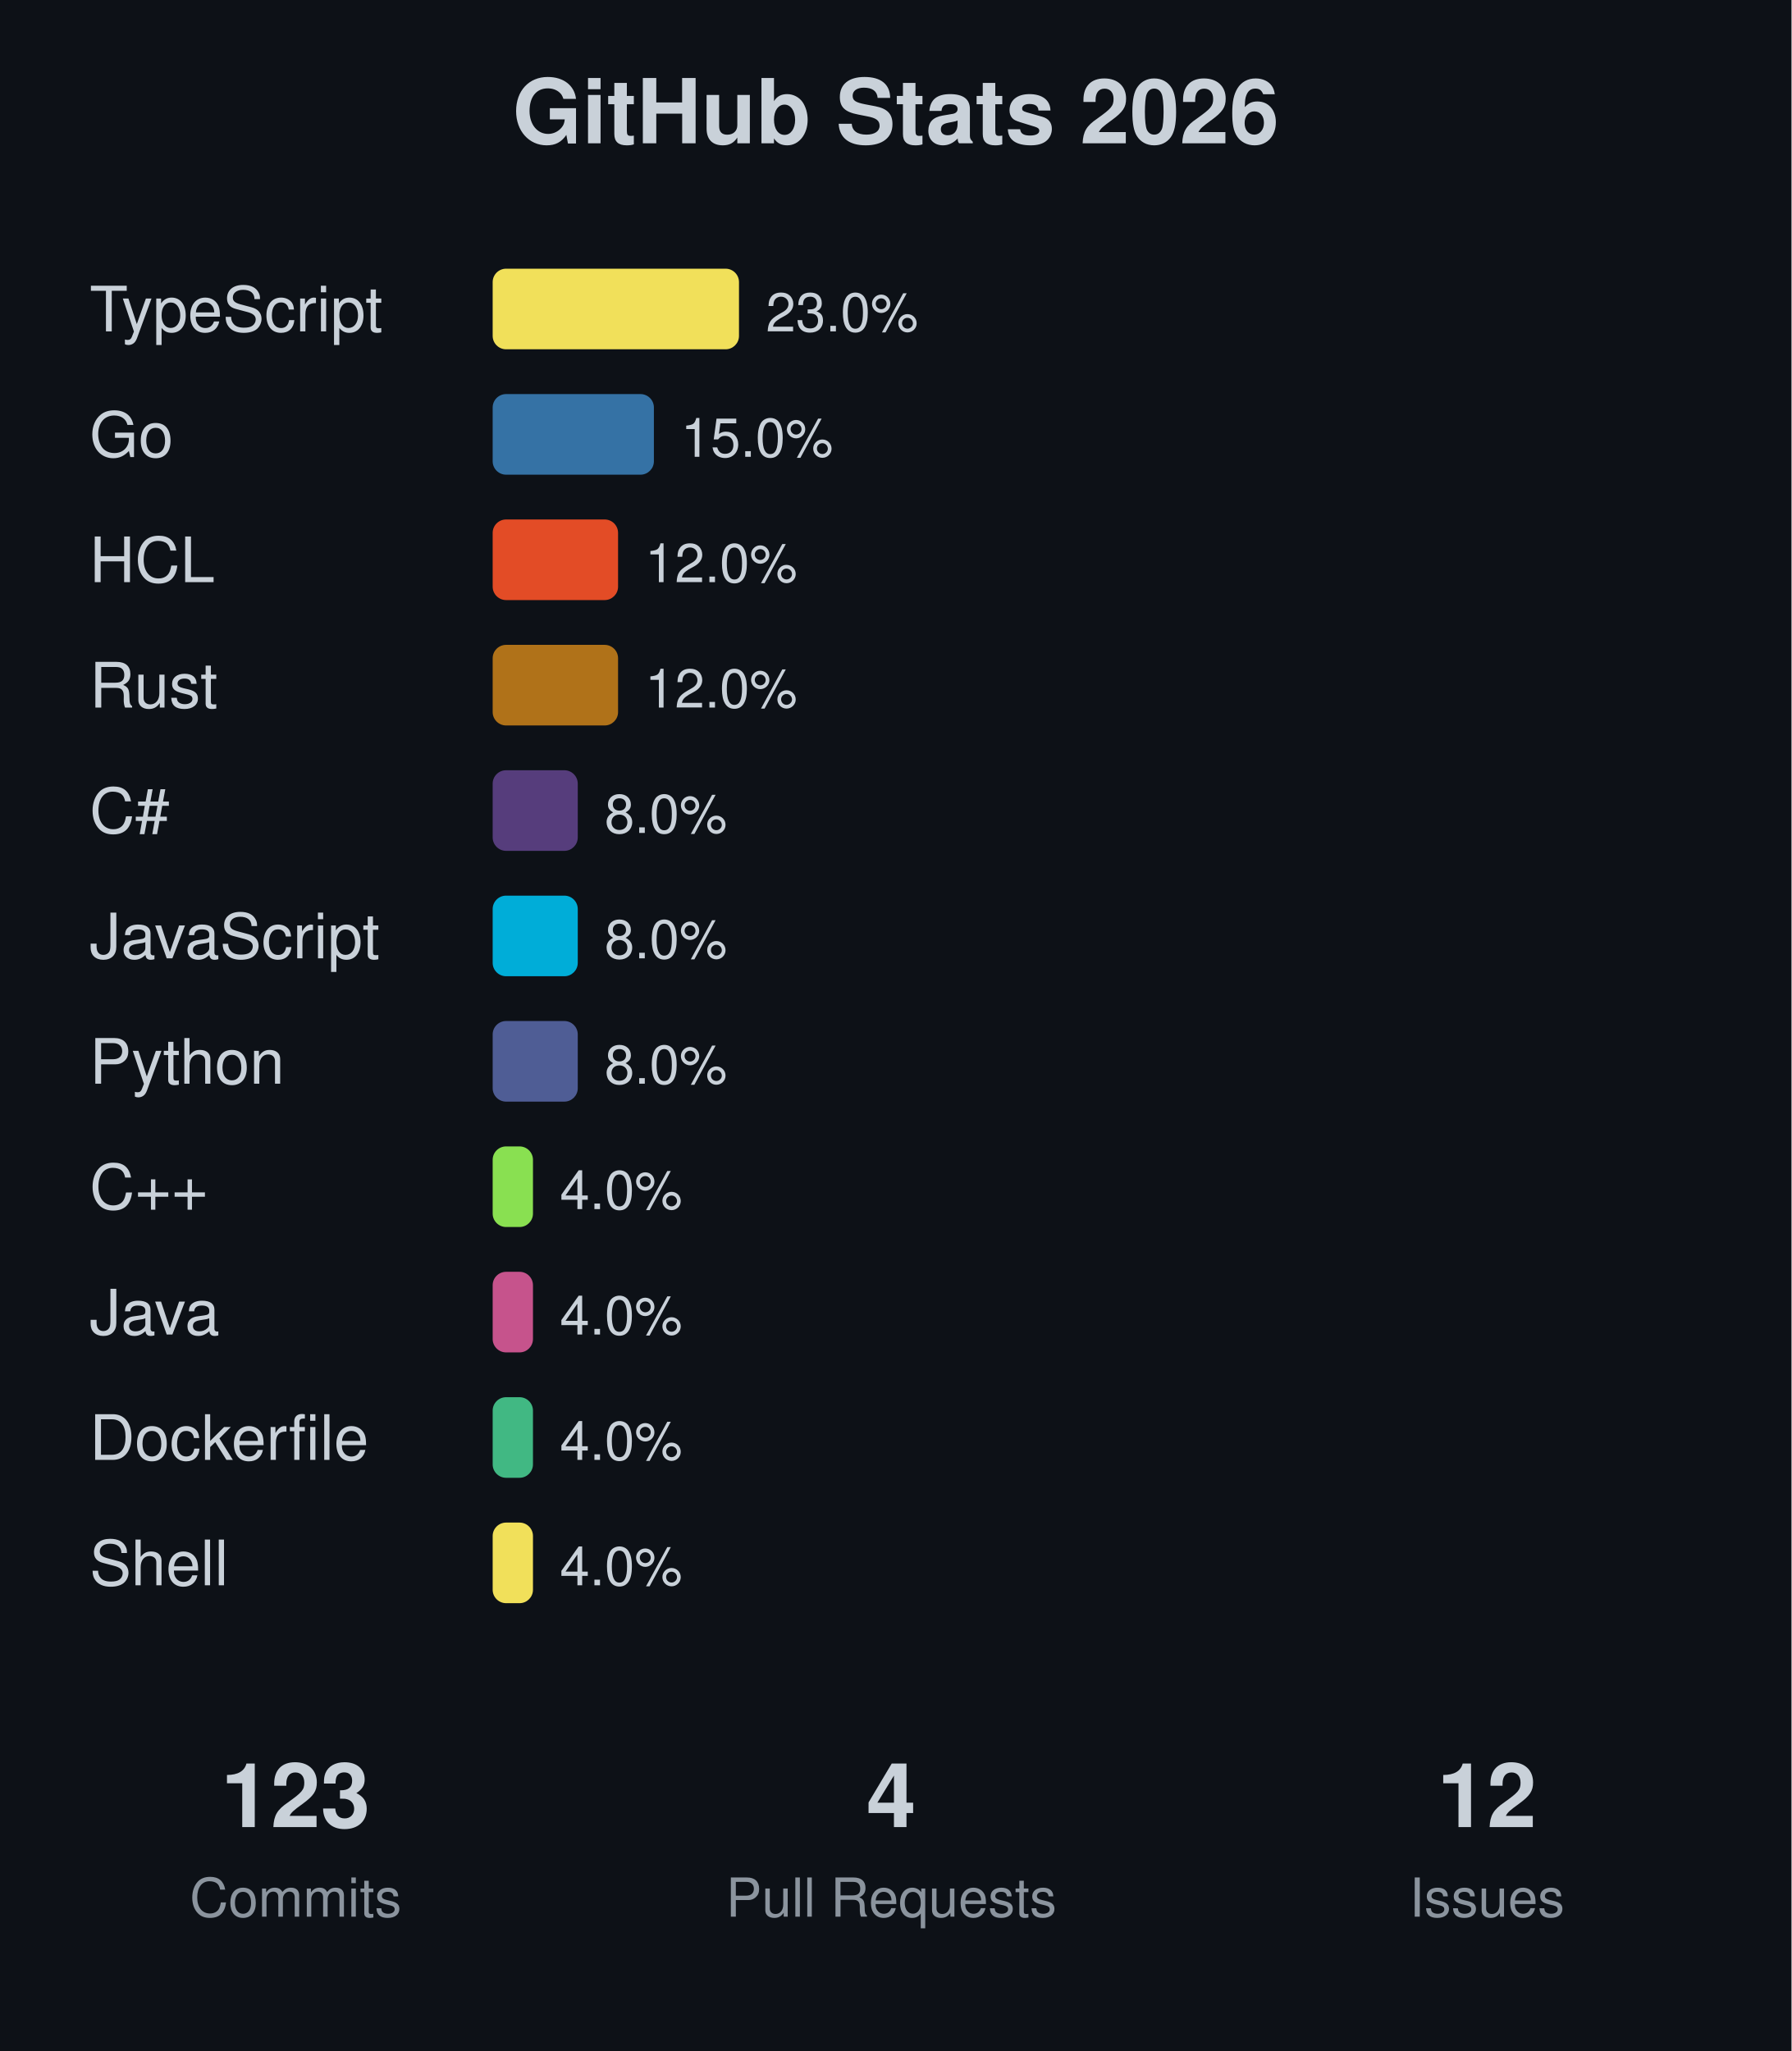
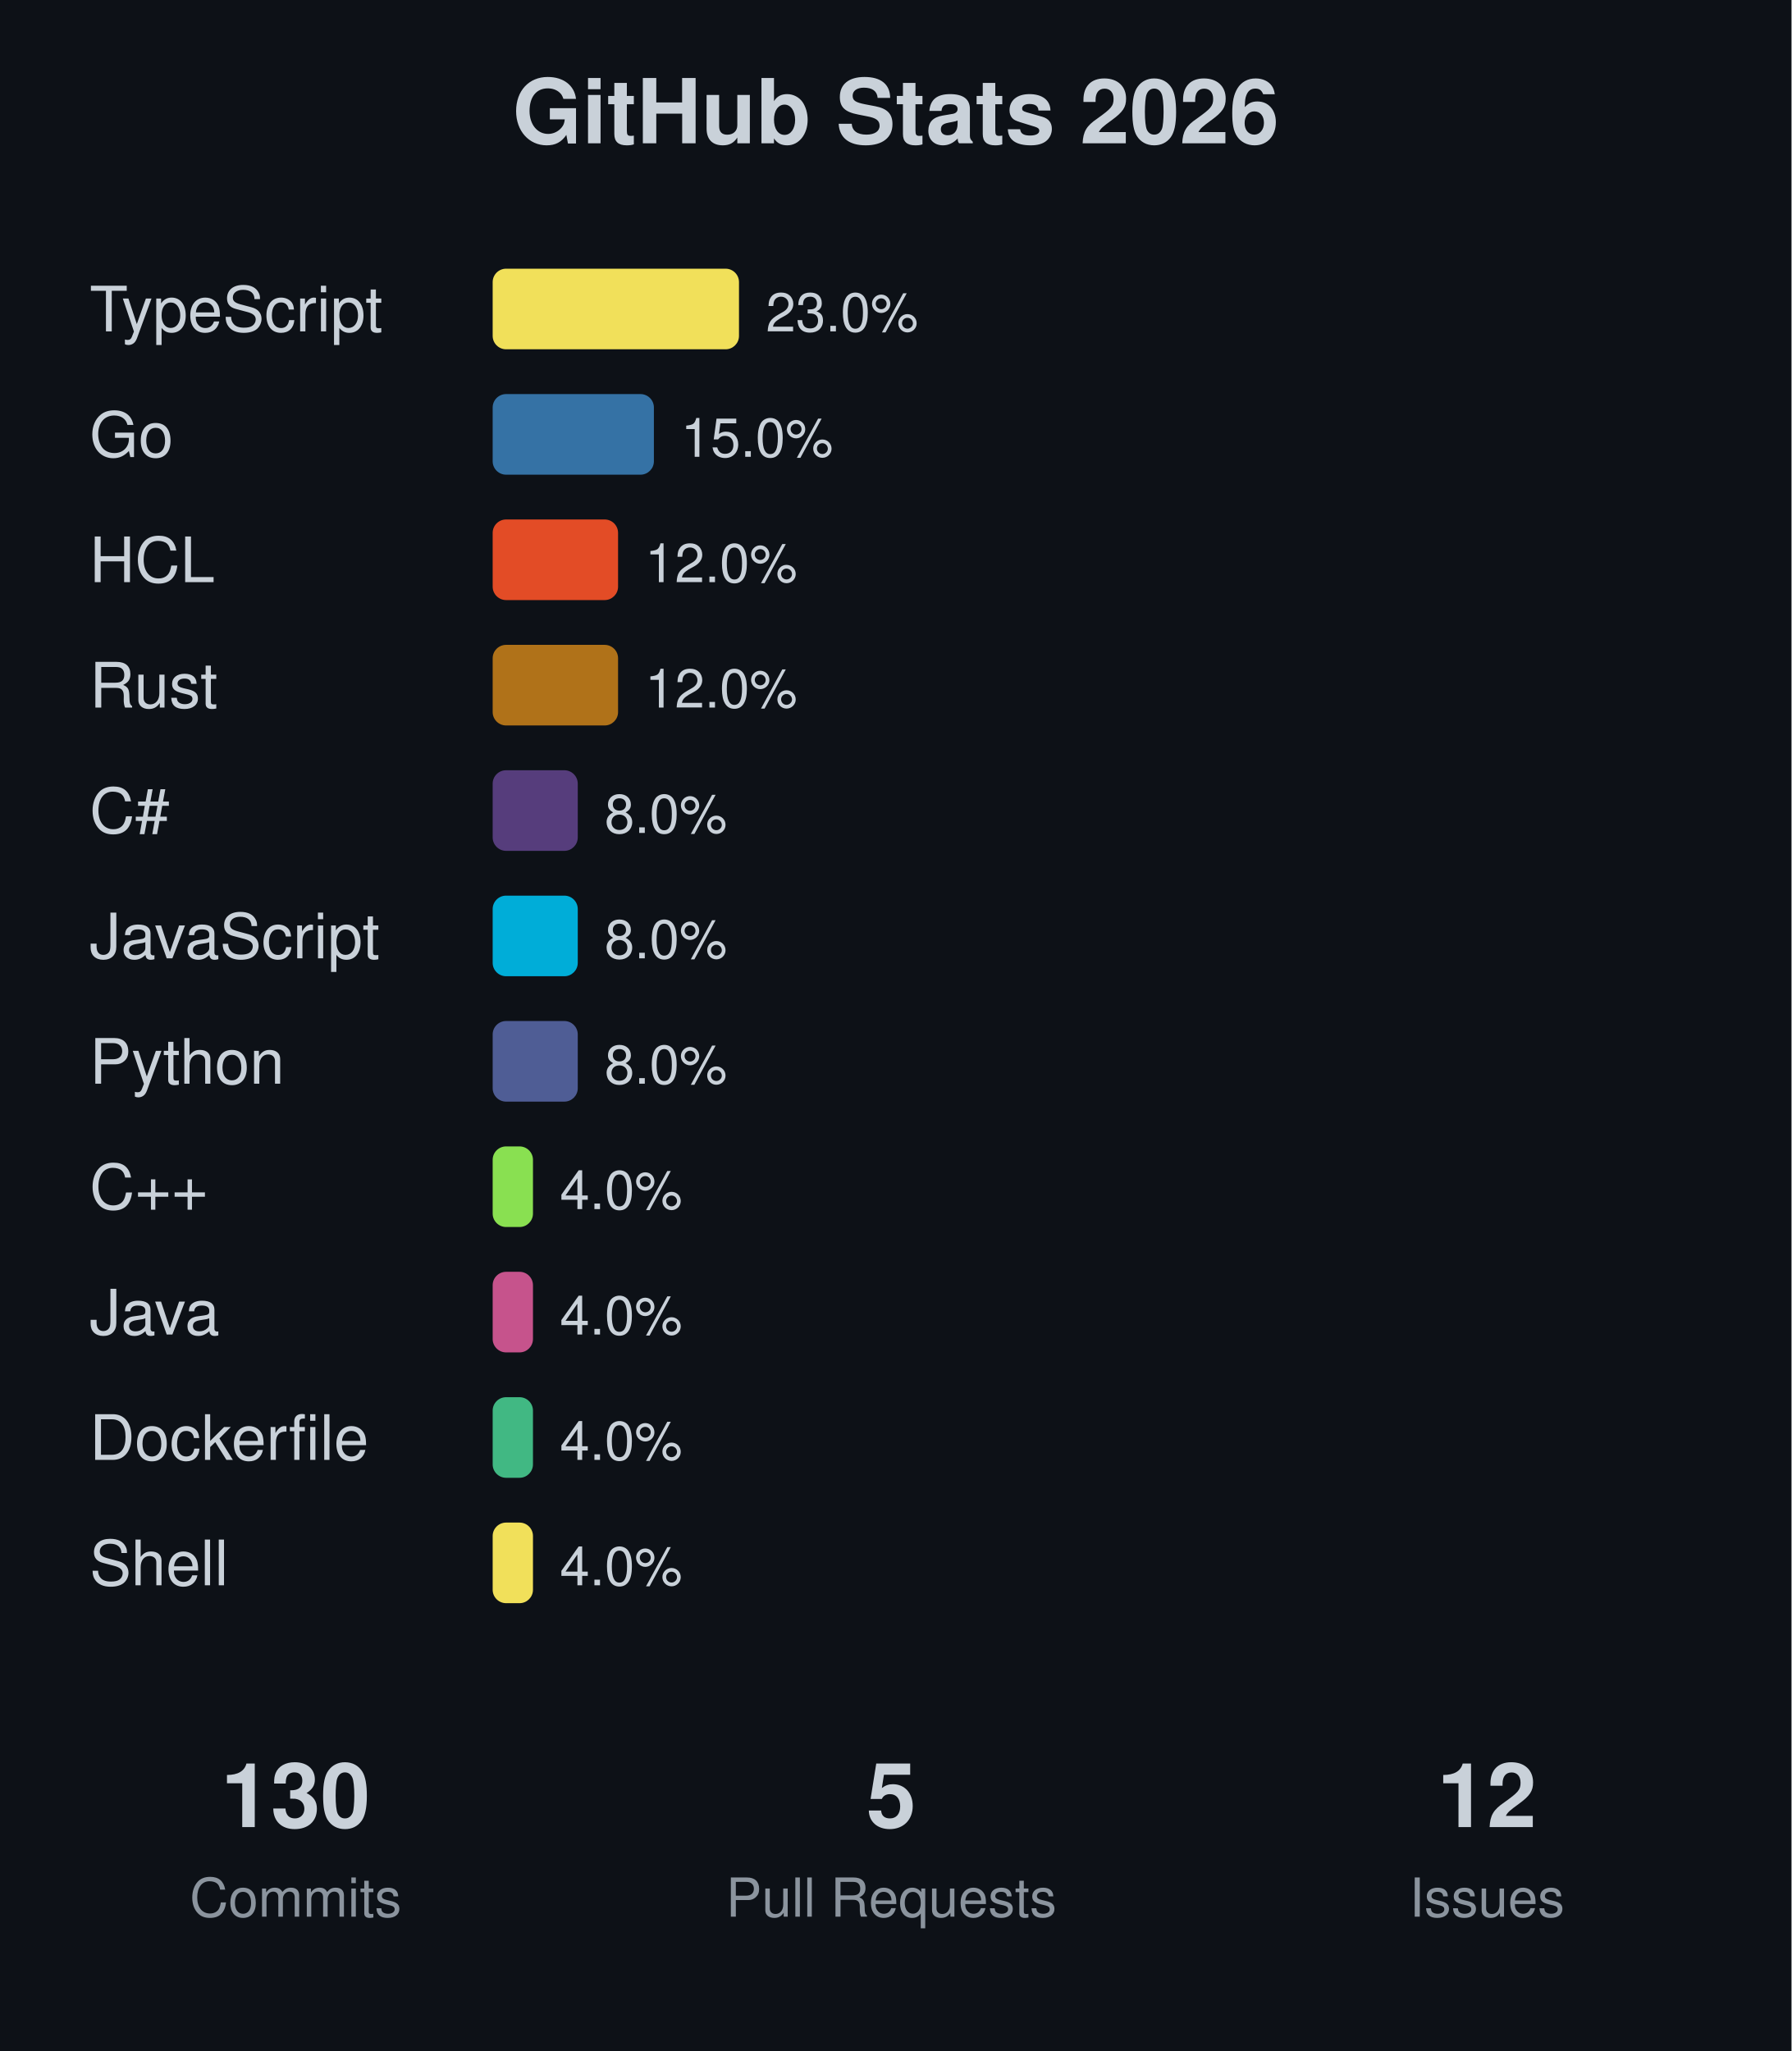
<svg xmlns="http://www.w3.org/2000/svg" width="400" height="458">
  <rect width="400" height="458" fill="#0d1117" />
  <text x="200" y="32" text-anchor="middle" font-family="-apple-system, BlinkMacSystemFont, 'Segoe UI', Helvetica, Arial, sans-serif" font-size="20" font-weight="bold" fill="#c9d1d9">GitHub Stats 2026</text>
  <text x="20" y="74" font-family="-apple-system, BlinkMacSystemFont, 'Segoe UI', Helvetica, Arial, sans-serif" font-size="14" fill="#c9d1d9">TypeScript</text>
  <rect x="110" y="60" width="55" height="18" fill="#f1e05a" rx="3" />
  <text x="171" y="74" font-family="-apple-system, BlinkMacSystemFont, 'Segoe UI', Helvetica, Arial, sans-serif" font-size="12" fill="#c9d1d9">23.0%</text>
  <text x="20" y="102" font-family="-apple-system, BlinkMacSystemFont, 'Segoe UI', Helvetica, Arial, sans-serif" font-size="14" fill="#c9d1d9">Go</text>
  <rect x="110" y="88" width="36" height="18" fill="#3572A5" rx="3" />
  <text x="152" y="102" font-family="-apple-system, BlinkMacSystemFont, 'Segoe UI', Helvetica, Arial, sans-serif" font-size="12" fill="#c9d1d9">15.0%</text>
  <text x="20" y="130" font-family="-apple-system, BlinkMacSystemFont, 'Segoe UI', Helvetica, Arial, sans-serif" font-size="14" fill="#c9d1d9">HCL</text>
  <rect x="110" y="116" width="28" height="18" fill="#e34c26" rx="3" />
  <text x="144" y="130" font-family="-apple-system, BlinkMacSystemFont, 'Segoe UI', Helvetica, Arial, sans-serif" font-size="12" fill="#c9d1d9">12.0%</text>
  <text x="20" y="158" font-family="-apple-system, BlinkMacSystemFont, 'Segoe UI', Helvetica, Arial, sans-serif" font-size="14" fill="#c9d1d9">Rust</text>
  <rect x="110" y="144" width="28" height="18" fill="#b07219" rx="3" />
  <text x="144" y="158" font-family="-apple-system, BlinkMacSystemFont, 'Segoe UI', Helvetica, Arial, sans-serif" font-size="12" fill="#c9d1d9">12.0%</text>
  <text x="20" y="186" font-family="-apple-system, BlinkMacSystemFont, 'Segoe UI', Helvetica, Arial, sans-serif" font-size="14" fill="#c9d1d9">C#</text>
  <rect x="110" y="172" width="19" height="18" fill="#563d7c" rx="3" />
  <text x="135" y="186" font-family="-apple-system, BlinkMacSystemFont, 'Segoe UI', Helvetica, Arial, sans-serif" font-size="12" fill="#c9d1d9">8.0%</text>
  <text x="20" y="214" font-family="-apple-system, BlinkMacSystemFont, 'Segoe UI', Helvetica, Arial, sans-serif" font-size="14" fill="#c9d1d9">JavaScript</text>
  <rect x="110" y="200" width="19" height="18" fill="#00ADD8" rx="3" />
  <text x="135" y="214" font-family="-apple-system, BlinkMacSystemFont, 'Segoe UI', Helvetica, Arial, sans-serif" font-size="12" fill="#c9d1d9">8.0%</text>
  <text x="20" y="242" font-family="-apple-system, BlinkMacSystemFont, 'Segoe UI', Helvetica, Arial, sans-serif" font-size="14" fill="#c9d1d9">Python</text>
  <rect x="110" y="228" width="19" height="18" fill="#4F5D95" rx="3" />
  <text x="135" y="242" font-family="-apple-system, BlinkMacSystemFont, 'Segoe UI', Helvetica, Arial, sans-serif" font-size="12" fill="#c9d1d9">8.0%</text>
  <text x="20" y="270" font-family="-apple-system, BlinkMacSystemFont, 'Segoe UI', Helvetica, Arial, sans-serif" font-size="14" fill="#c9d1d9">C++</text>
  <rect x="110" y="256" width="9" height="18" fill="#89e051" rx="3" />
  <text x="125" y="270" font-family="-apple-system, BlinkMacSystemFont, 'Segoe UI', Helvetica, Arial, sans-serif" font-size="12" fill="#c9d1d9">4.0%</text>
  <text x="20" y="298" font-family="-apple-system, BlinkMacSystemFont, 'Segoe UI', Helvetica, Arial, sans-serif" font-size="14" fill="#c9d1d9">Java</text>
  <rect x="110" y="284" width="9" height="18" fill="#c6538c" rx="3" />
  <text x="125" y="298" font-family="-apple-system, BlinkMacSystemFont, 'Segoe UI', Helvetica, Arial, sans-serif" font-size="12" fill="#c9d1d9">4.0%</text>
  <text x="20" y="326" font-family="-apple-system, BlinkMacSystemFont, 'Segoe UI', Helvetica, Arial, sans-serif" font-size="14" fill="#c9d1d9">Dockerfile</text>
  <rect x="110" y="312" width="9" height="18" fill="#41b883" rx="3" />
  <text x="125" y="326" font-family="-apple-system, BlinkMacSystemFont, 'Segoe UI', Helvetica, Arial, sans-serif" font-size="12" fill="#c9d1d9">4.0%</text>
  <text x="20" y="354" font-family="-apple-system, BlinkMacSystemFont, 'Segoe UI', Helvetica, Arial, sans-serif" font-size="14" fill="#c9d1d9">Shell</text>
  <rect x="110" y="340" width="9" height="18" fill="#f1e05a" rx="3" />
  <text x="125" y="354" font-family="-apple-system, BlinkMacSystemFont, 'Segoe UI', Helvetica, Arial, sans-serif" font-size="12" fill="#c9d1d9">4.0%</text>
-   <text x="66" y="408" text-anchor="middle" font-family="-apple-system, BlinkMacSystemFont, 'Segoe UI', Helvetica, Arial, sans-serif" font-size="20" font-weight="bold" fill="#c9d1d9">123</text>
+   <text x="66" y="408" text-anchor="middle" font-family="-apple-system, BlinkMacSystemFont, 'Segoe UI', Helvetica, Arial, sans-serif" font-size="20" font-weight="bold" fill="#c9d1d9">130</text>
  <text x="66" y="428" text-anchor="middle" font-family="-apple-system, BlinkMacSystemFont, 'Segoe UI', Helvetica, Arial, sans-serif" font-size="12" fill="#8b949e">Commits</text>
-   <text x="199" y="408" text-anchor="middle" font-family="-apple-system, BlinkMacSystemFont, 'Segoe UI', Helvetica, Arial, sans-serif" font-size="20" font-weight="bold" fill="#c9d1d9">4</text>
+   <text x="199" y="408" text-anchor="middle" font-family="-apple-system, BlinkMacSystemFont, 'Segoe UI', Helvetica, Arial, sans-serif" font-size="20" font-weight="bold" fill="#c9d1d9">5</text>
  <text x="199" y="428" text-anchor="middle" font-family="-apple-system, BlinkMacSystemFont, 'Segoe UI', Helvetica, Arial, sans-serif" font-size="12" fill="#8b949e">Pull Requests</text>
  <text x="332" y="408" text-anchor="middle" font-family="-apple-system, BlinkMacSystemFont, 'Segoe UI', Helvetica, Arial, sans-serif" font-size="20" font-weight="bold" fill="#c9d1d9">12</text>
  <text x="332" y="428" text-anchor="middle" font-family="-apple-system, BlinkMacSystemFont, 'Segoe UI', Helvetica, Arial, sans-serif" font-size="12" fill="#8b949e">Issues</text>
</svg>
